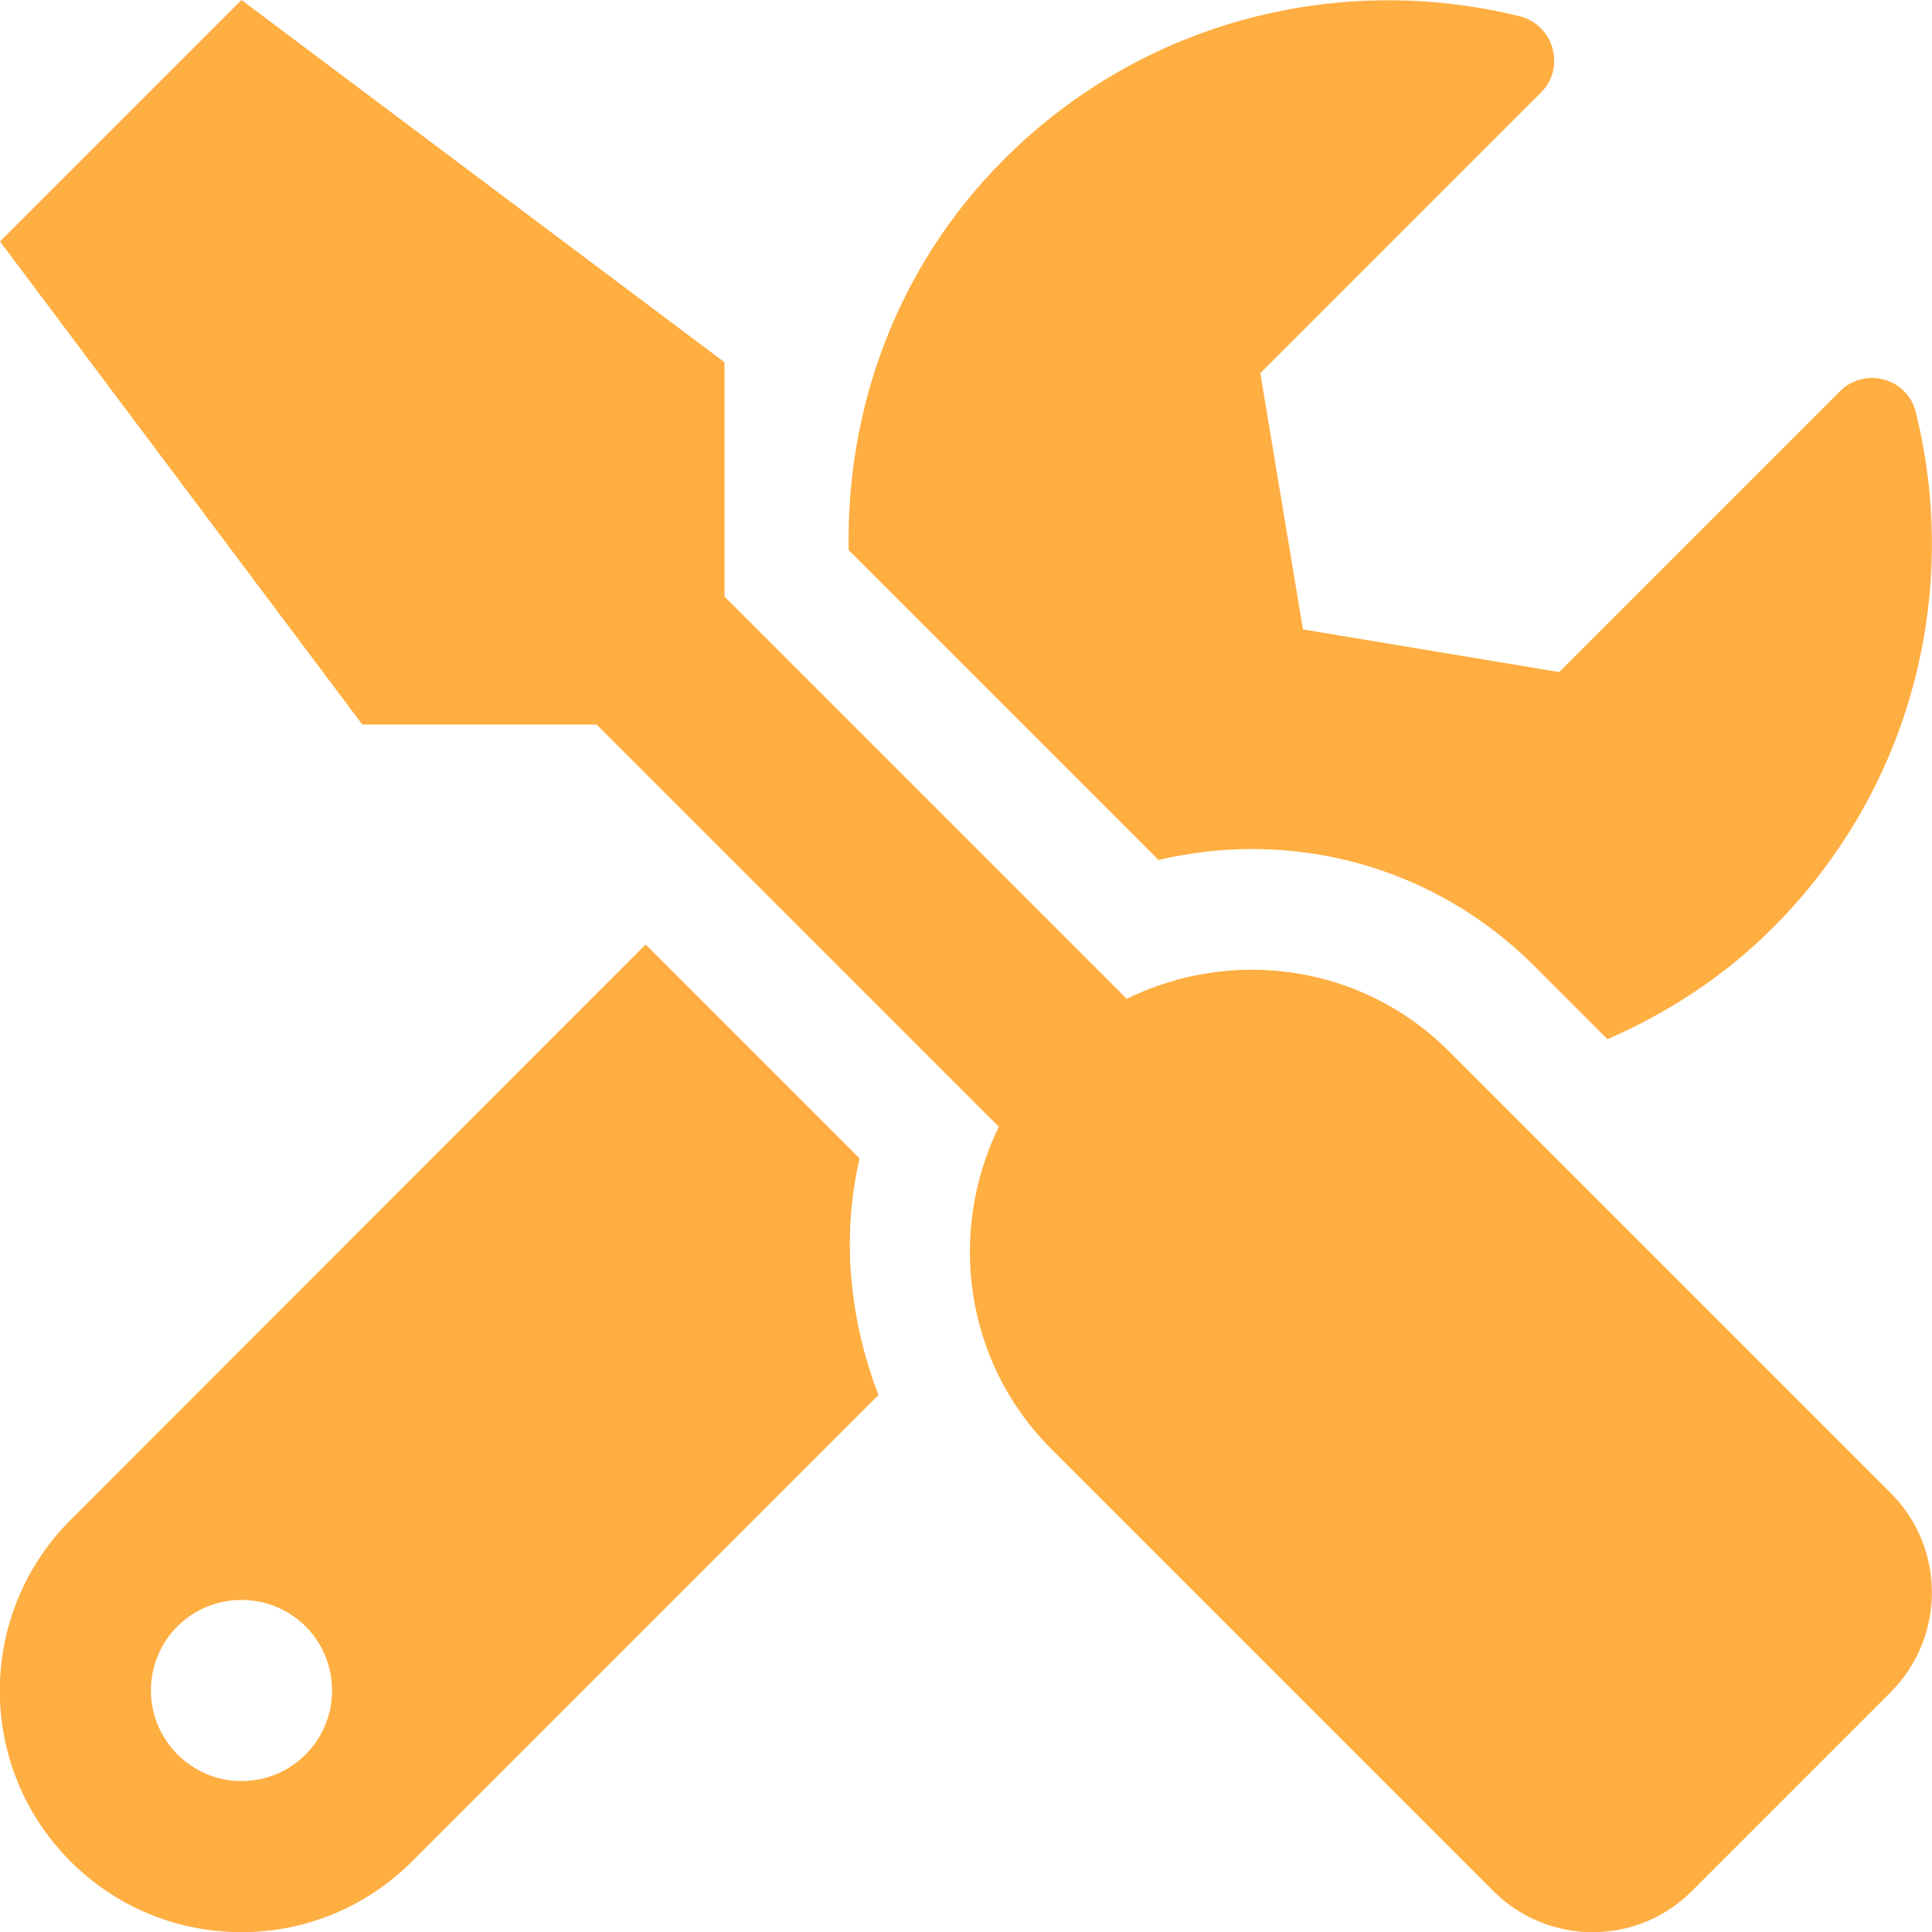
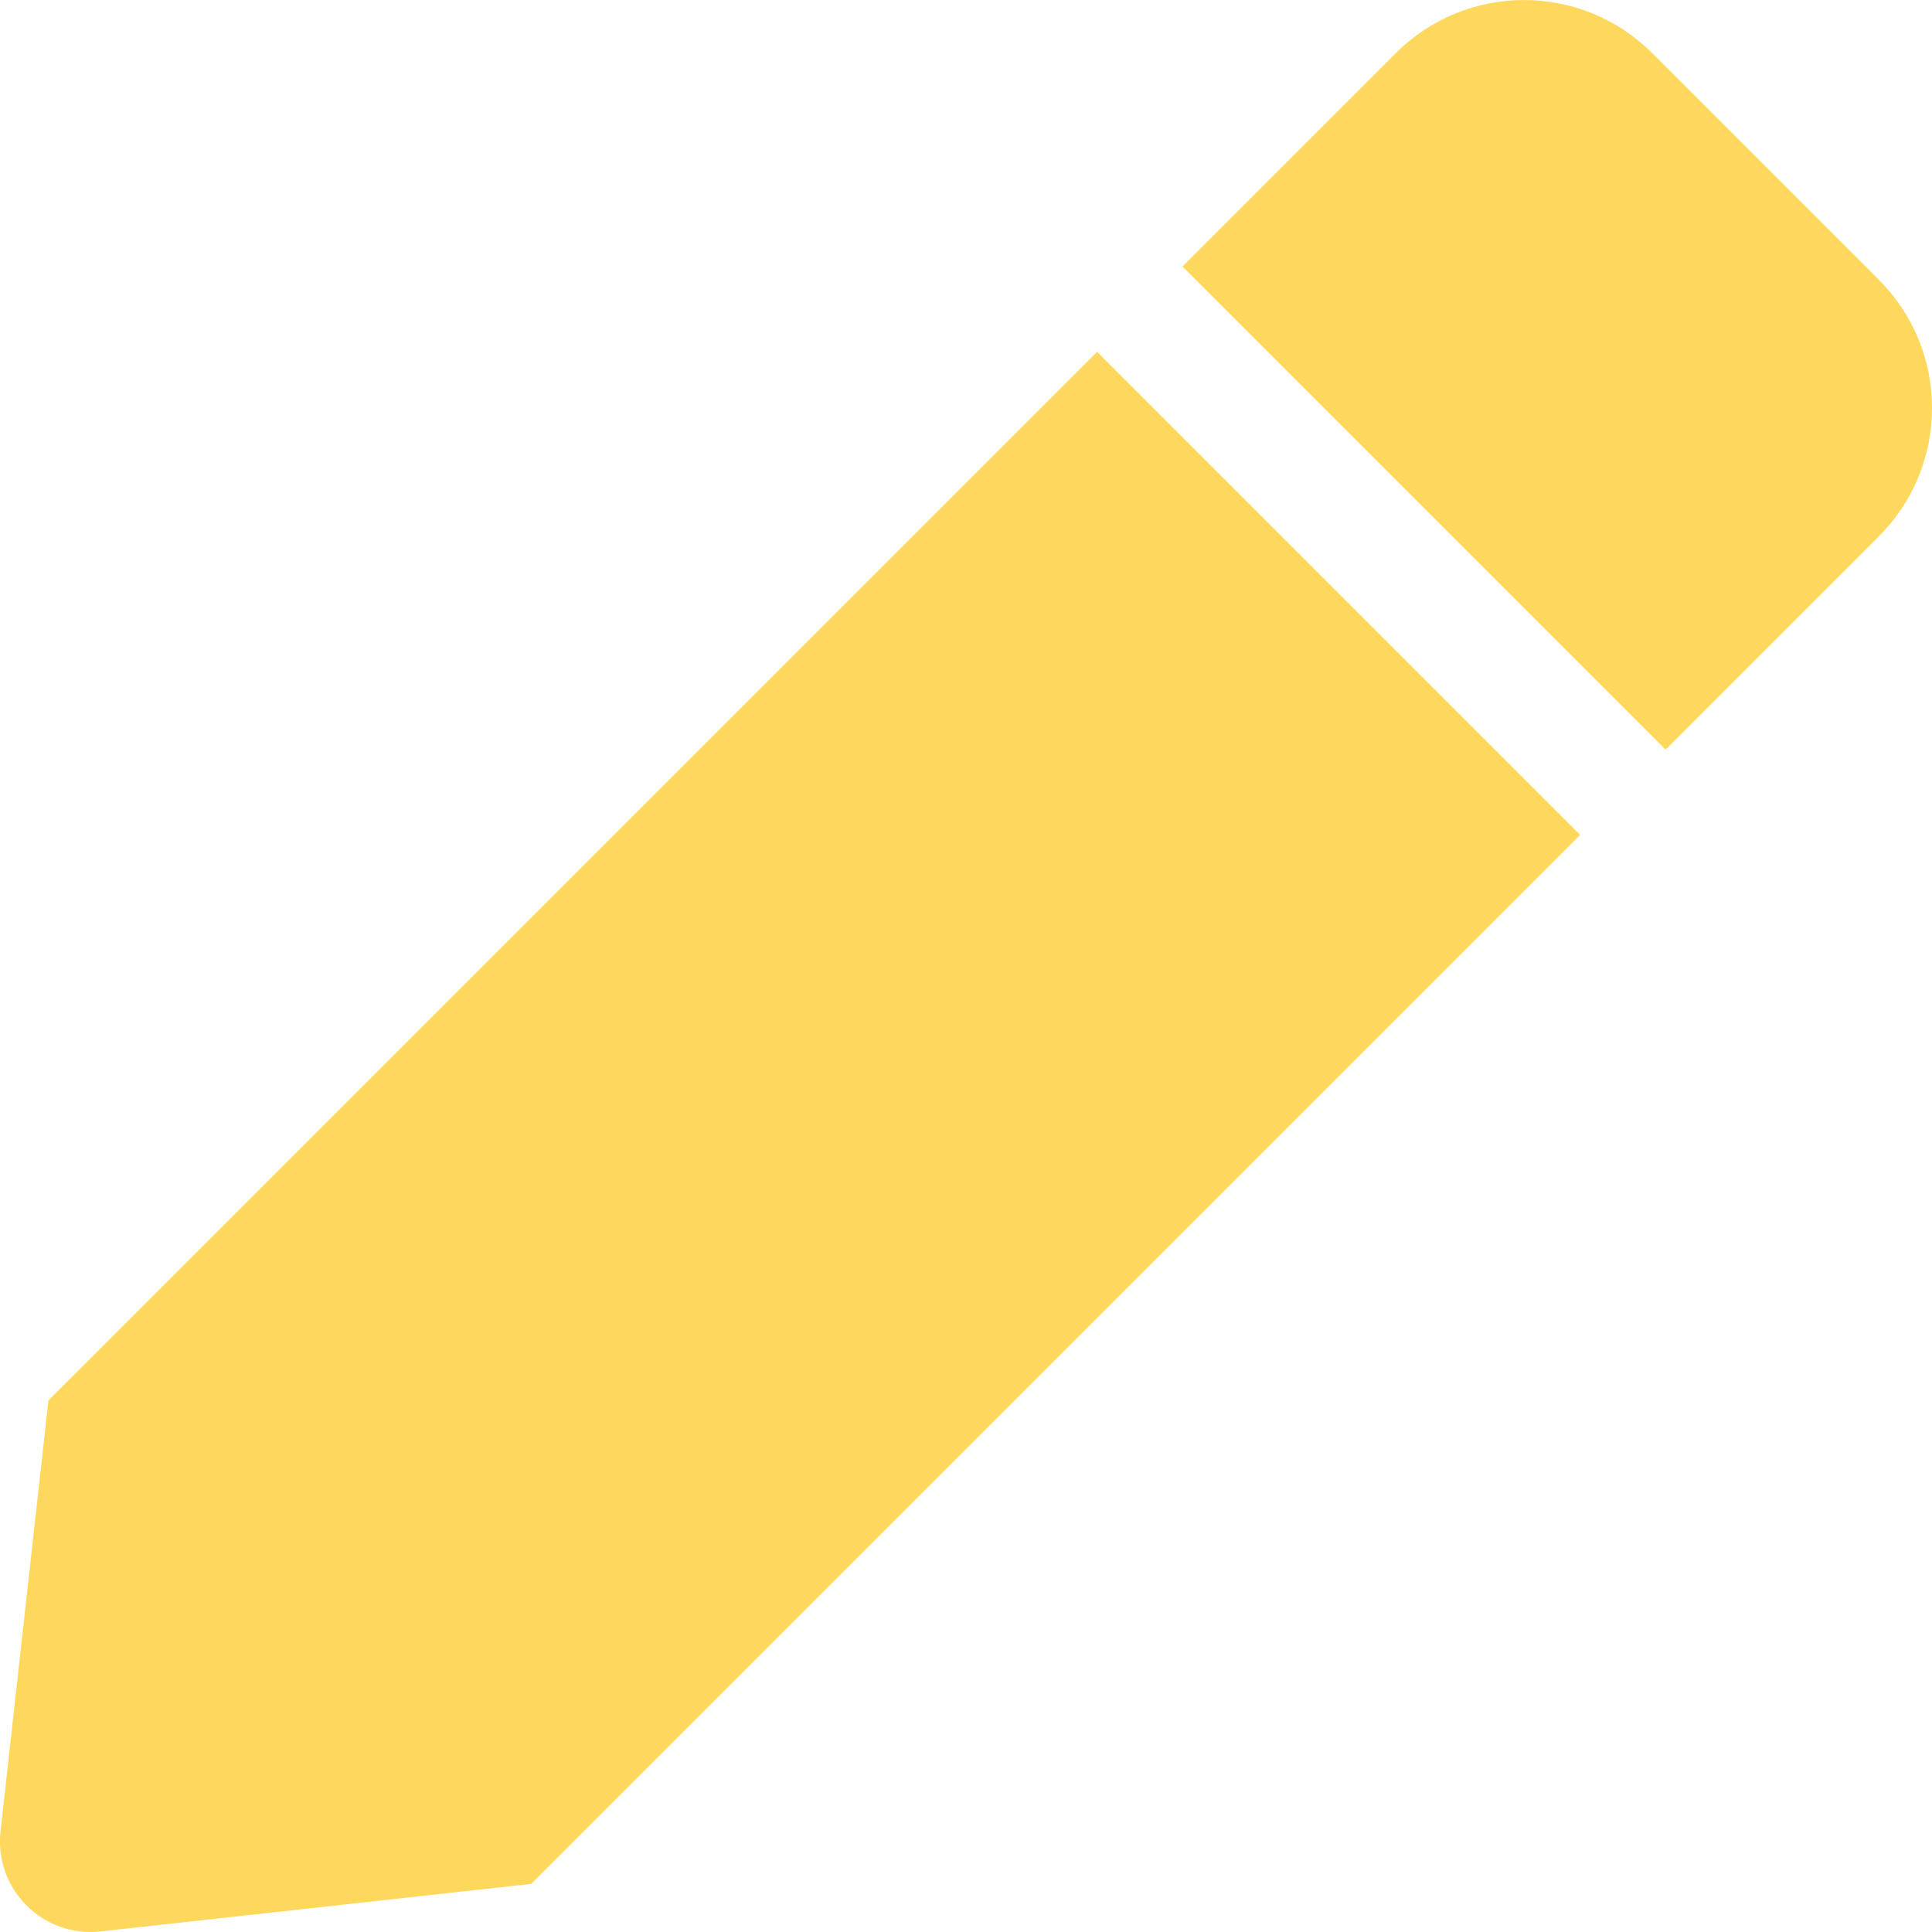
- <svg xmlns="http://www.w3.org/2000/svg" style="fill:#FFAE42;" viewBox="0 0 512 512">
-   <path d="M501.1 395.7L384 278.6c-23.1-23.1-57.6-27.6-85.4-13.9L192 158.1V96L64 0 0 64l96 128h62.1l106.6 106.6c-13.6 27.8-9.2 62.3 13.9 85.4l117.1 117.1c14.6 14.6 38.2 14.6 52.7 0l52.7-52.7c14.5-14.6 14.5-38.2 0-52.7zM331.7 225c28.3 0 54.9 11 74.9 31l19.4 19.4c15.8-6.9 30.8-16.5 43.8-29.5 37.1-37.1 49.7-89.3 37.9-136.7-2.2-9-13.5-12.1-20.1-5.5l-74.4 74.4-67.9-11.3L334 98.9l74.4-74.4c6.6-6.6 3.4-17.9-5.7-20.2-47.4-11.7-99.6.9-136.6 37.9-28.5 28.5-41.9 66.1-41.2 103.6l82.1 82.1c8.1-1.9 16.5-2.9 24.7-2.9zm-103.9 82l-56.7-56.7L18.7 402.8c-25 25-25 65.5 0 90.5s65.5 25 90.5 0l123.6-123.6c-7.6-19.9-9.9-41.6-5-62.7zM64 472c-13.2 0-24-10.8-24-24 0-13.3 10.7-24 24-24s24 10.7 24 24c0 13.2-10.7 24-24 24z" />
+ <svg xmlns="http://www.w3.org/2000/svg" style="fill:#FED85D;" viewBox="0 0 512 512">
+   <path d="M290.74 93.24l128.02 128.02-277.99 277.99-114.14 12.6C11.35 513.54-1.56 500.62.14 485.34l12.7-114.22 277.9-277.88zm207.2-19.06l-60.11-60.11c-18.75-18.75-49.16-18.75-67.91 0l-56.55 56.55 128.02 128.02 56.55-56.55c18.75-18.76 18.75-49.16 0-67.91z" />
</svg>
